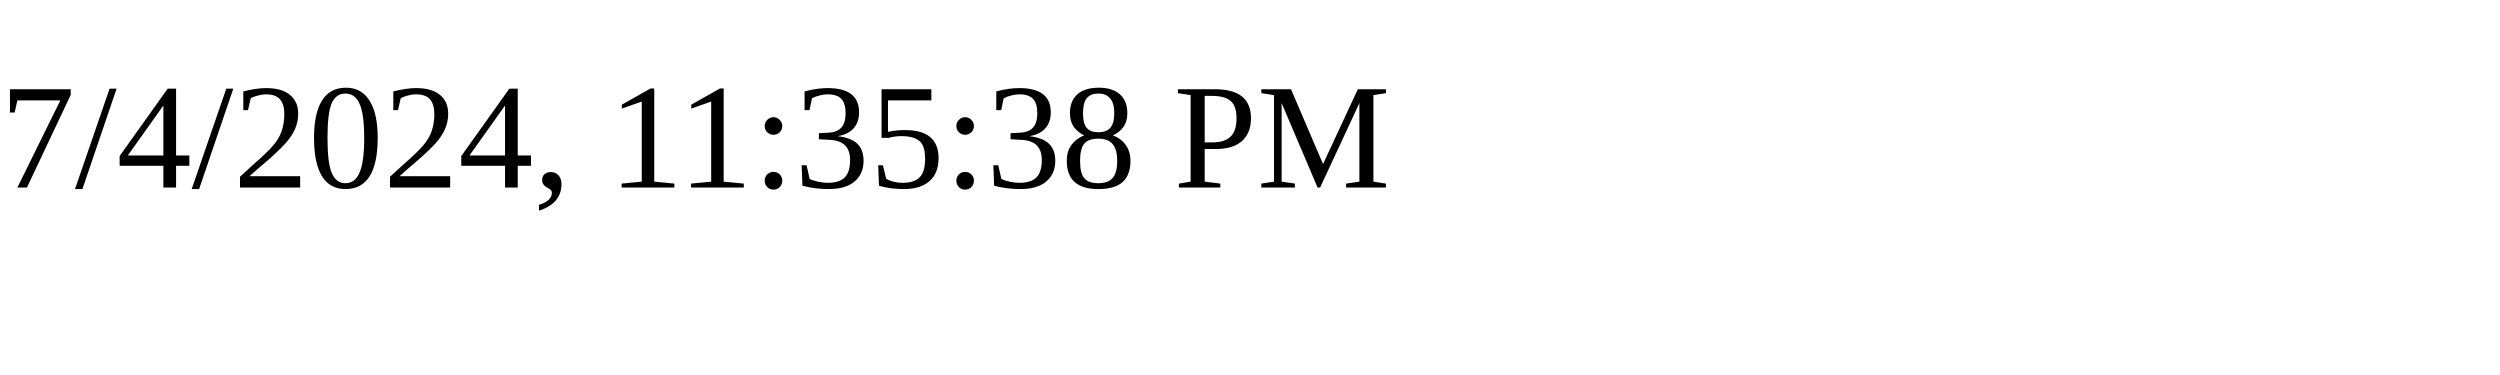
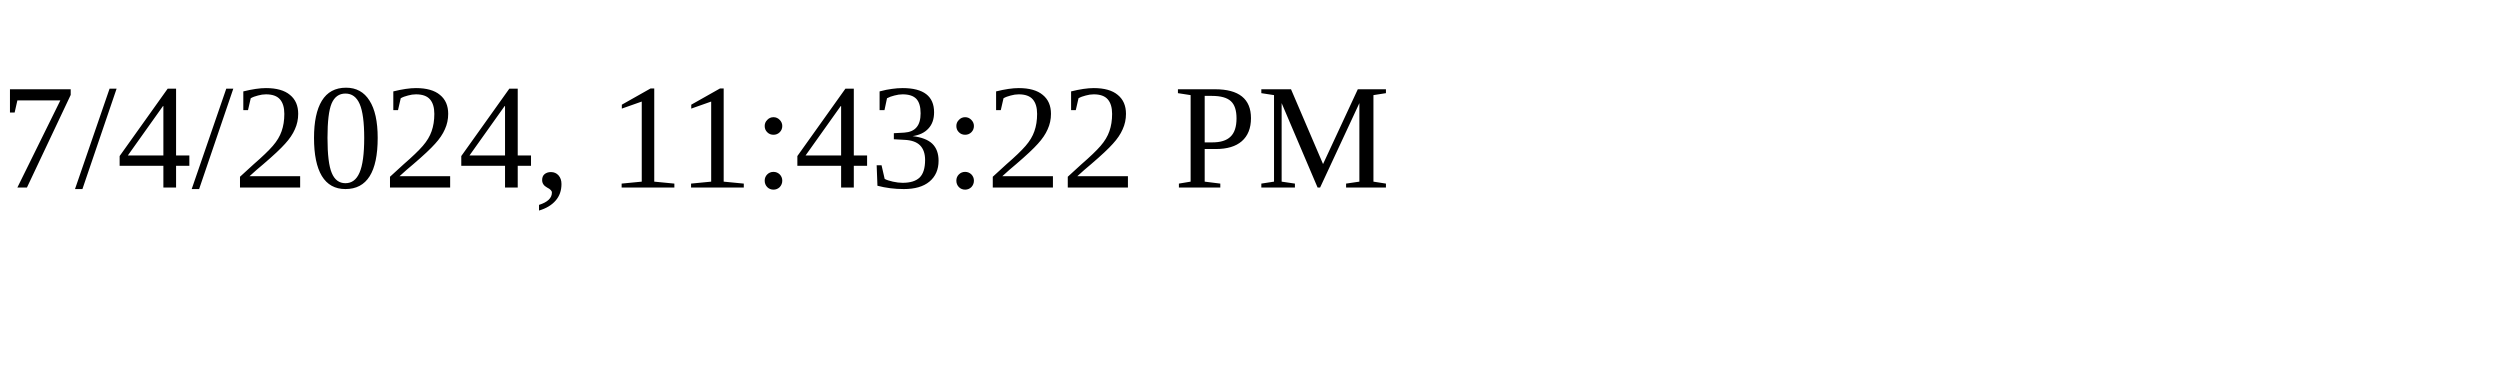
<svg xmlns="http://www.w3.org/2000/svg" height="30" width="200">
-   <text x="0" y="15">7/4/2024, 11:35:38 PM</text>
+   <text x="0" y="15">7/4/2024, 11:43:22 PM</text>
</svg>
